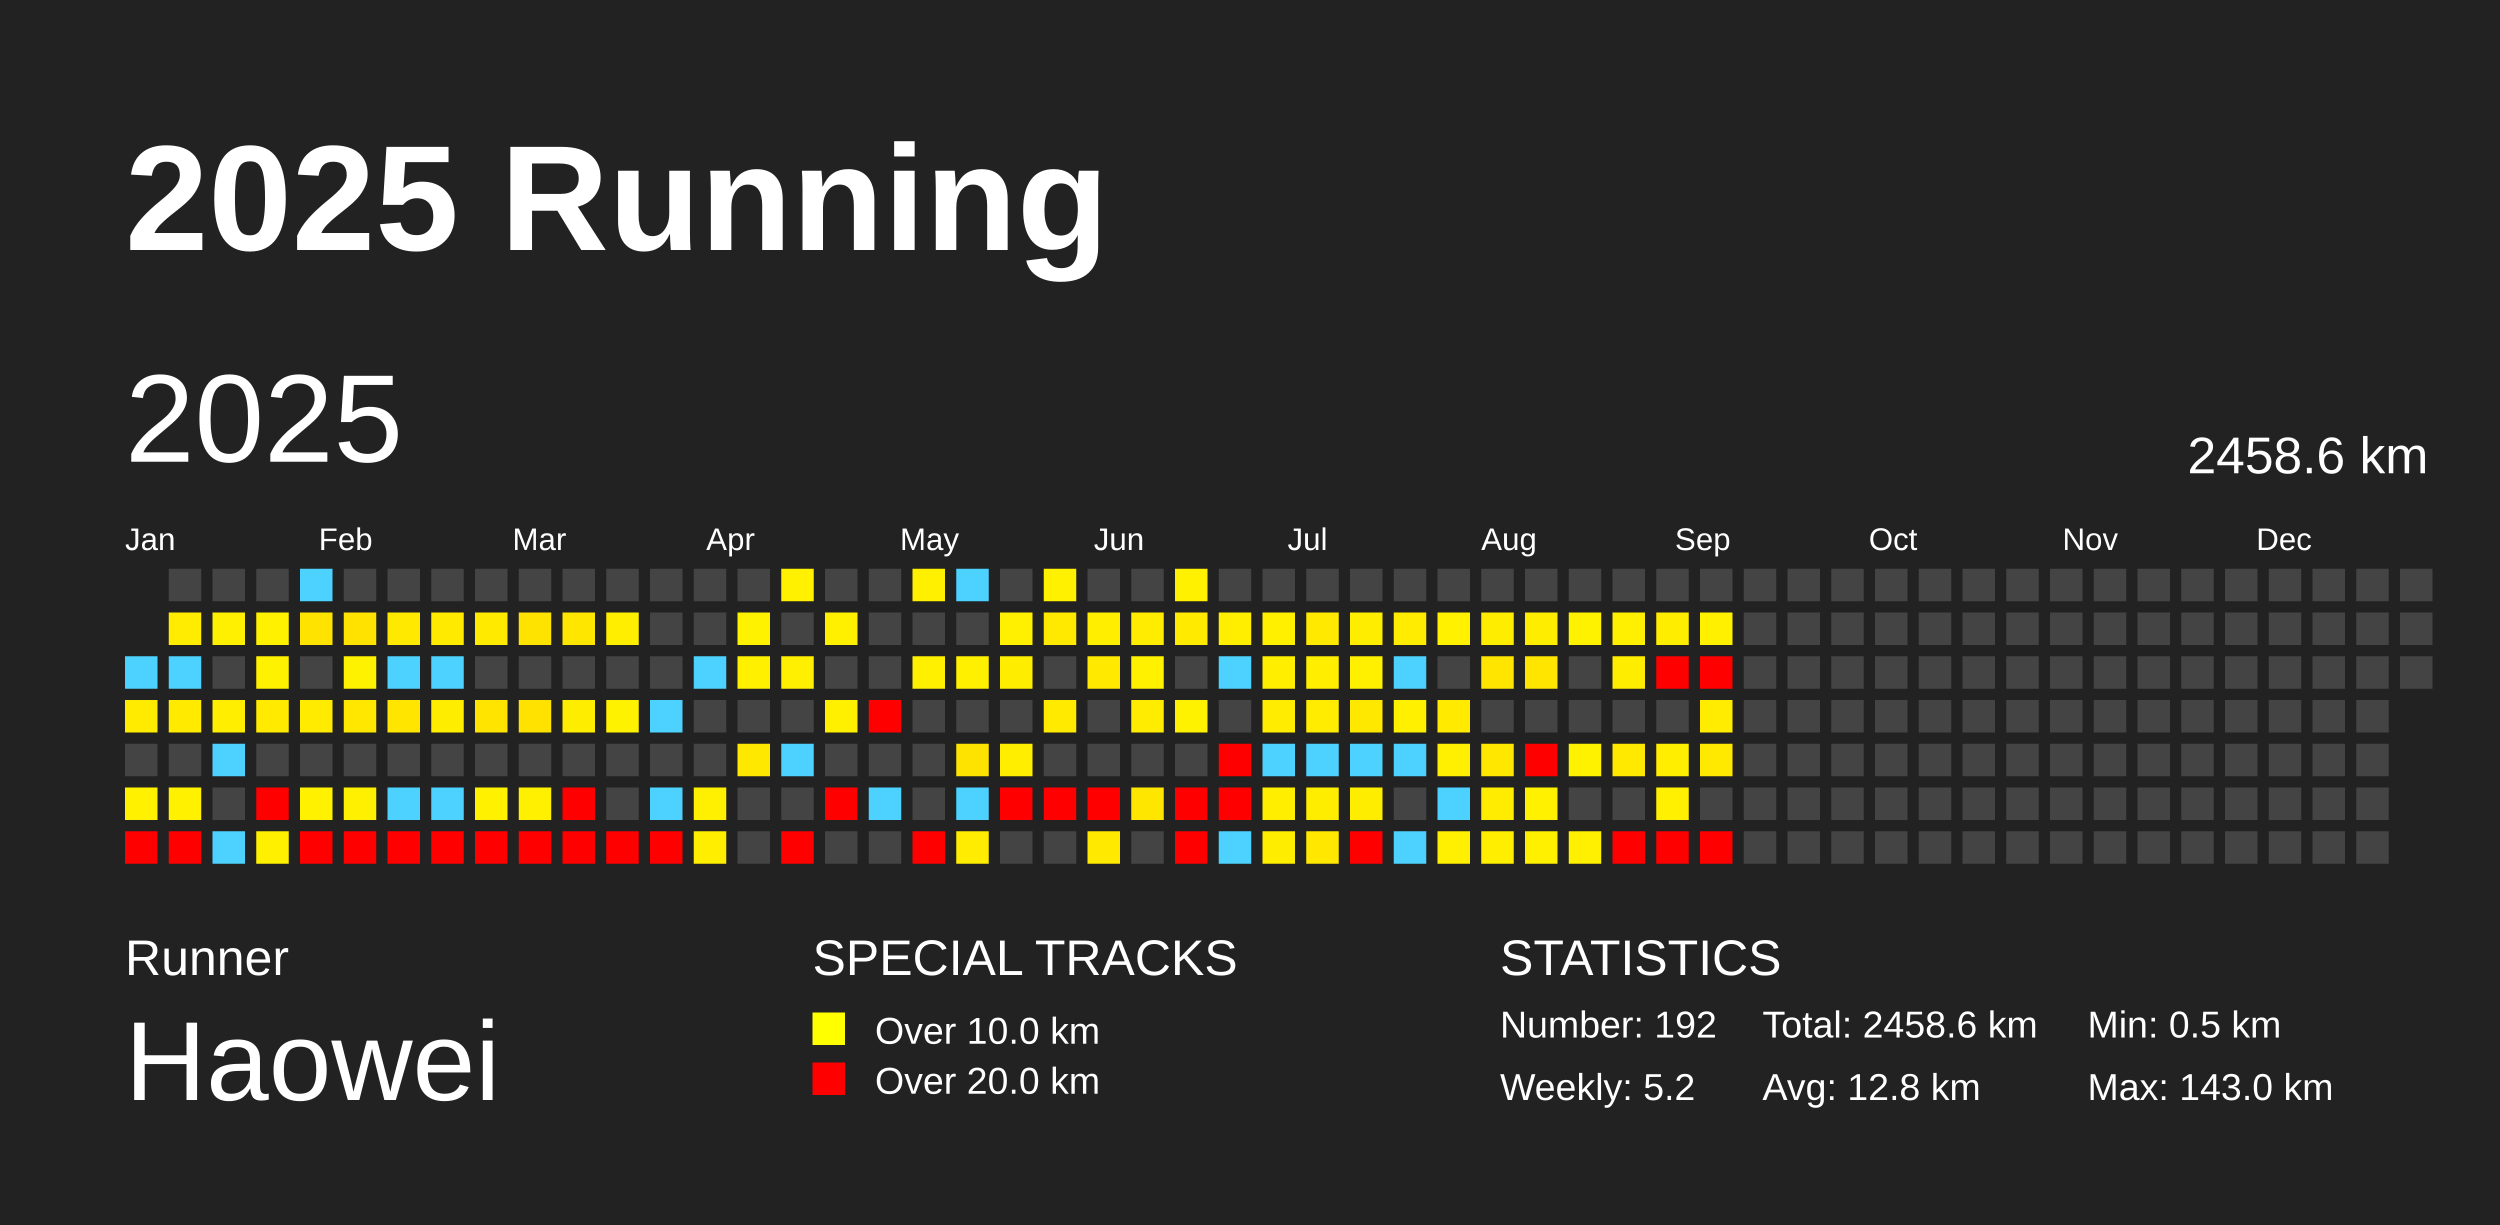
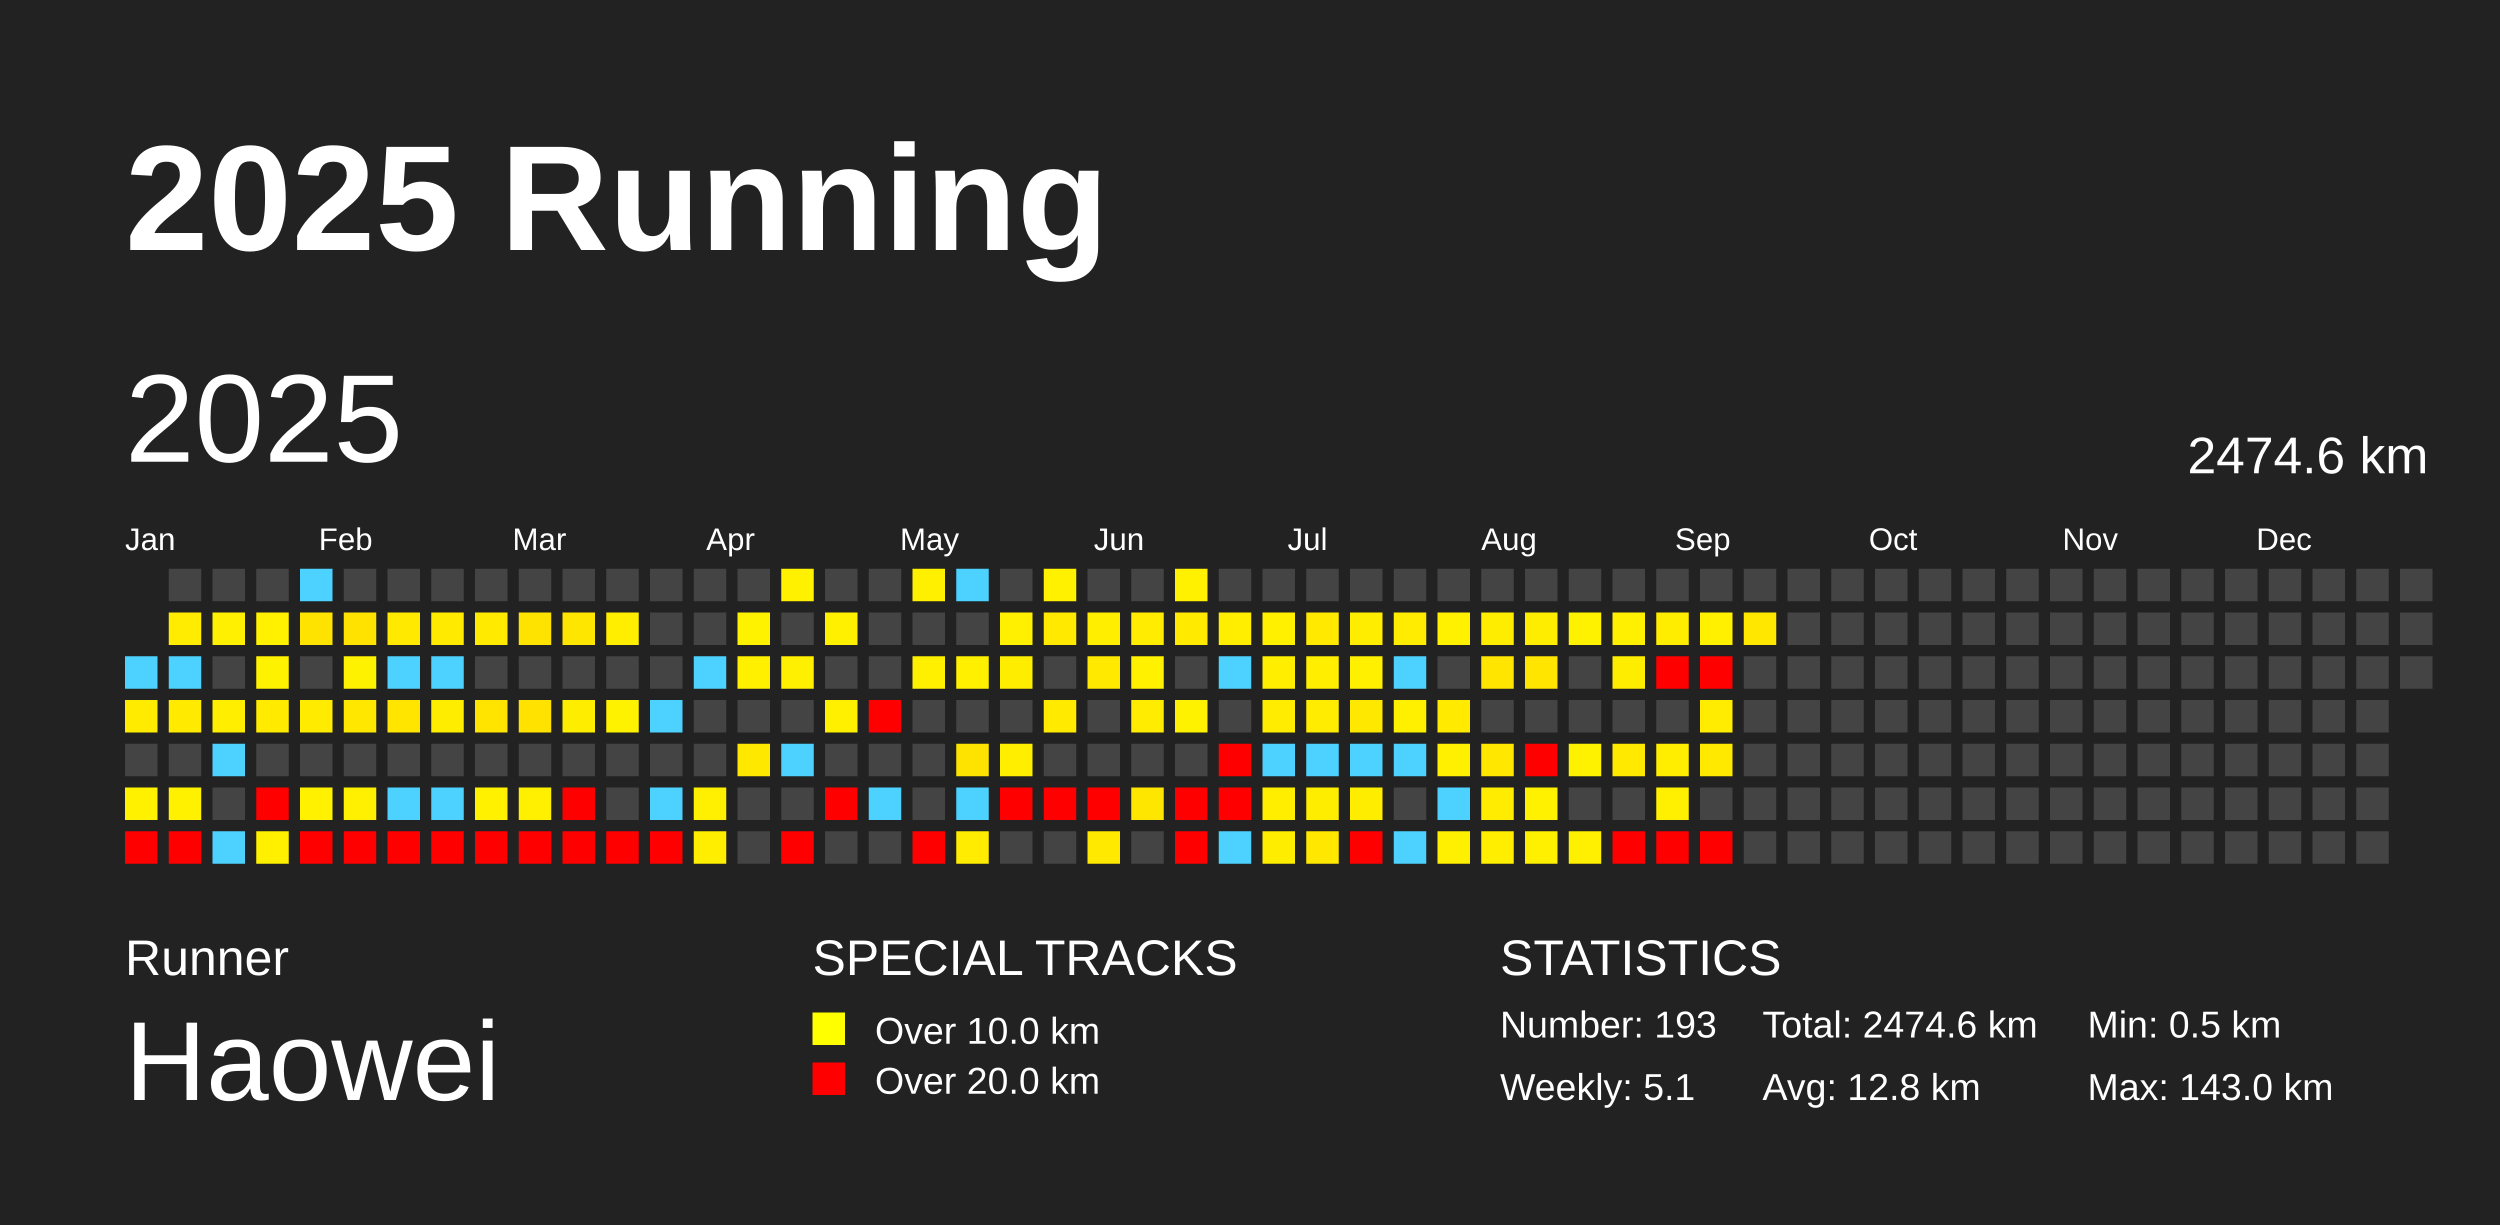
<svg xmlns="http://www.w3.org/2000/svg" baseProfile="full" height="98mm" version="1.1" viewBox="0,0,200,98" width="200mm">
  <defs />
  <rect fill="#222222" height="98" width="200" x="0" y="0" />
  <text fill="#FFFFFF" style="font-size:12px; font-family:Arial; font-weight:bold;" x="10" y="20">2025 Running</text>
  <text fill="#FFFFFF" style="font-size:4px; font-family:Arial" x="10" y="78">Runner</text>
  <text fill="#FFFFFF" style="font-size:9px; font-family:Arial" x="10" y="88">Haowei</text>
  <text fill="#FFFFFF" style="font-size:4px; font-family:Arial" x="65" y="78">SPECIAL TRACKS</text>
  <rect fill="yellow" height="2.6" width="2.6" x="65" y="81" />
  <text fill="#FFFFFF" style="font-size:3px; font-family:Arial" x="70" y="83.5">Over 10.0 km</text>
  <rect fill="red" height="2.6" width="2.6" x="65" y="85" />
  <text fill="#FFFFFF" style="font-size:3px; font-family:Arial" x="70" y="87.5">Over 20.0 km</text>
  <text fill="#FFFFFF" style="font-size:4px; font-family:Arial" x="120" y="78">STATISTICS</text>
-   <text fill="#FFFFFF" style="font-size:3px; font-family:Arial" x="120" y="83">Number: 192</text>
-   <text fill="#FFFFFF" style="font-size:3px; font-family:Arial" x="120" y="88">Weekly: 5.2</text>
-   <text fill="#FFFFFF" style="font-size:3px; font-family:Arial" x="141" y="83">Total: 2458.6 km</text>
+   <text fill="#FFFFFF" style="font-size:3px; font-family:Arial" x="120" y="83">Number: 193</text>
+   <text fill="#FFFFFF" style="font-size:3px; font-family:Arial" x="120" y="88">Weekly: 5.1</text>
+   <text fill="#FFFFFF" style="font-size:3px; font-family:Arial" x="141" y="83">Total: 2474.6 km</text>
  <text fill="#FFFFFF" style="font-size:3px; font-family:Arial" x="141" y="88">Avg: 12.8 km</text>
  <text fill="#FFFFFF" style="font-size:3px; font-family:Arial" x="167" y="83">Min: 0.5 km</text>
  <text fill="#FFFFFF" style="font-size:3px; font-family:Arial" x="167" y="88">Max: 143.0 km</text>
  <text dominant-baseline="hanging" fill="#FFFFFF" style="font-size:10.0px; font-family:Arial;" x="10" y="30">2025</text>
-   <text dominant-baseline="hanging" fill="#FFFFFF" style="font-size:4.125px; font-family:Arial;" x="175" y="35">2458.6 km</text>
+   <text dominant-baseline="hanging" fill="#FFFFFF" style="font-size:4.125px; font-family:Arial;" x="175" y="35">2474.6 km</text>
  <text fill="#FFFFFF" style="font-size:2.5px; font-family:Arial" x="10.0" y="44">Jan</text>
  <text fill="#FFFFFF" style="font-size:2.5px; font-family:Arial" x="25.5" y="44">Feb</text>
  <text fill="#FFFFFF" style="font-size:2.5px; font-family:Arial" x="41.0" y="44">Mar</text>
  <text fill="#FFFFFF" style="font-size:2.5px; font-family:Arial" x="56.5" y="44">Apr</text>
  <text fill="#FFFFFF" style="font-size:2.5px; font-family:Arial" x="72.0" y="44">May</text>
  <text fill="#FFFFFF" style="font-size:2.5px; font-family:Arial" x="87.5" y="44">Jun</text>
  <text fill="#FFFFFF" style="font-size:2.5px; font-family:Arial" x="103.0" y="44">Jul</text>
  <text fill="#FFFFFF" style="font-size:2.5px; font-family:Arial" x="118.5" y="44">Aug</text>
  <text fill="#FFFFFF" style="font-size:2.5px; font-family:Arial" x="134.0" y="44">Sep</text>
  <text fill="#FFFFFF" style="font-size:2.5px; font-family:Arial" x="149.5" y="44">Oct</text>
  <text fill="#FFFFFF" style="font-size:2.5px; font-family:Arial" x="165.0" y="44">Nov</text>
  <text fill="#FFFFFF" style="font-size:2.5px; font-family:Arial" x="180.5" y="44">Dec</text>
  <rect fill="#4dd2ff" height="2.6" width="2.6" x="10.0" y="52.5" />
  <rect fill="#ffeb00" height="2.6" width="2.6" x="10.0" y="56.0" />
  <rect fill="#444444" height="2.6" width="2.6" x="10.0" y="59.5" />
  <rect fill="#fff100" height="2.6" width="2.6" x="10.0" y="63.0" />
  <rect fill="red" height="2.6" width="2.6" x="10.0" y="66.5" />
  <rect fill="#444444" height="2.6" width="2.6" x="13.5" y="45.5" />
  <rect fill="#ffec00" height="2.6" width="2.6" x="13.5" y="49.0" />
  <rect fill="#4dd2ff" height="2.6" width="2.6" x="13.5" y="52.5" />
  <rect fill="#ffea00" height="2.6" width="2.6" x="13.5" y="56.0" />
  <rect fill="#444444" height="2.6" width="2.6" x="13.5" y="59.5" />
  <rect fill="#fff100" height="2.6" width="2.6" x="13.5" y="63.0" />
  <rect fill="red" height="2.6" width="2.6" x="13.5" y="66.5" />
  <rect fill="#444444" height="2.6" width="2.6" x="17.0" y="45.5" />
  <rect fill="#ffef00" height="2.6" width="2.6" x="17.0" y="49.0" />
  <rect fill="#444444" height="2.6" width="2.6" x="17.0" y="52.5" />
  <rect fill="#ffee00" height="2.6" width="2.6" x="17.0" y="56.0" />
  <rect fill="#4dd2ff" height="2.6" width="2.6" x="17.0" y="59.5" />
  <rect fill="#444444" height="2.6" width="2.6" x="17.0" y="63.0" />
  <rect fill="#4dd2ff" height="2.6" width="2.6" x="17.0" y="66.5" />
  <rect fill="#444444" height="2.6" width="2.6" x="20.5" y="45.5" />
  <rect fill="#fff100" height="2.6" width="2.6" x="20.5" y="49.0" />
  <rect fill="#fff200" height="2.6" width="2.6" x="20.5" y="52.5" />
  <rect fill="#ffea00" height="2.6" width="2.6" x="20.5" y="56.0" />
  <rect fill="#444444" height="2.6" width="2.6" x="20.5" y="59.5" />
  <rect fill="red" height="2.6" width="2.6" x="20.5" y="63.0" />
  <rect fill="#fff000" height="2.6" width="2.6" x="20.5" y="66.5" />
  <rect fill="#4dd2ff" height="2.6" width="2.6" x="24.0" y="45.5" />
  <rect fill="#ffe300" height="2.6" width="2.6" x="24.0" y="49.0" />
  <rect fill="#444444" height="2.6" width="2.6" x="24.0" y="52.5" />
  <rect fill="#ffeb00" height="2.6" width="2.6" x="24.0" y="56.0" />
  <rect fill="#444444" height="2.6" width="2.6" x="24.0" y="59.5" />
  <rect fill="#fff100" height="2.6" width="2.6" x="24.0" y="63.0" />
  <rect fill="red" height="2.6" width="2.6" x="24.0" y="66.5" />
  <rect fill="#444444" height="2.6" width="2.6" x="27.5" y="45.5" />
  <rect fill="#ffe200" height="2.6" width="2.6" x="27.5" y="49.0" />
  <rect fill="#fff200" height="2.6" width="2.6" x="27.5" y="52.5" />
  <rect fill="#ffe700" height="2.6" width="2.6" x="27.5" y="56.0" />
  <rect fill="#444444" height="2.6" width="2.6" x="27.5" y="59.5" />
  <rect fill="#ffef00" height="2.6" width="2.6" x="27.5" y="63.0" />
  <rect fill="red" height="2.6" width="2.6" x="27.5" y="66.5" />
  <rect fill="#444444" height="2.6" width="2.6" x="31.0" y="45.5" />
  <rect fill="#ffe900" height="2.6" width="2.6" x="31.0" y="49.0" />
  <rect fill="#4dd2ff" height="2.6" width="2.6" x="31.0" y="52.5" />
  <rect fill="#ffe500" height="2.6" width="2.6" x="31.0" y="56.0" />
  <rect fill="#444444" height="2.6" width="2.6" x="31.0" y="59.5" />
  <rect fill="#4dd2ff" height="2.6" width="2.6" x="31.0" y="63.0" />
  <rect fill="red" height="2.6" width="2.6" x="31.0" y="66.5" />
  <rect fill="#444444" height="2.6" width="2.6" x="34.5" y="45.5" />
  <rect fill="#ffea00" height="2.6" width="2.6" x="34.5" y="49.0" />
  <rect fill="#4dd2ff" height="2.6" width="2.6" x="34.5" y="52.5" />
  <rect fill="#ffed00" height="2.6" width="2.6" x="34.5" y="56.0" />
  <rect fill="#444444" height="2.6" width="2.6" x="34.5" y="59.5" />
  <rect fill="#4dd2ff" height="2.6" width="2.6" x="34.5" y="63.0" />
  <rect fill="red" height="2.6" width="2.6" x="34.5" y="66.5" />
  <rect fill="#444444" height="2.6" width="2.6" x="38.0" y="45.5" />
  <rect fill="#ffea00" height="2.6" width="2.6" x="38.0" y="49.0" />
  <rect fill="#444444" height="2.6" width="2.6" x="38.0" y="52.5" />
  <rect fill="#ffe400" height="2.6" width="2.6" x="38.0" y="56.0" />
  <rect fill="#444444" height="2.6" width="2.6" x="38.0" y="59.5" />
  <rect fill="#fff100" height="2.6" width="2.6" x="38.0" y="63.0" />
  <rect fill="red" height="2.6" width="2.6" x="38.0" y="66.5" />
  <rect fill="#444444" height="2.6" width="2.6" x="41.5" y="45.5" />
  <rect fill="#ffe300" height="2.6" width="2.6" x="41.5" y="49.0" />
  <rect fill="#444444" height="2.6" width="2.6" x="41.5" y="52.5" />
  <rect fill="#ffe200" height="2.6" width="2.6" x="41.5" y="56.0" />
  <rect fill="#444444" height="2.6" width="2.6" x="41.5" y="59.5" />
  <rect fill="#ffef00" height="2.6" width="2.6" x="41.5" y="63.0" />
  <rect fill="red" height="2.6" width="2.6" x="41.5" y="66.5" />
  <rect fill="#444444" height="2.6" width="2.6" x="45.0" y="45.5" />
  <rect fill="#ffe600" height="2.6" width="2.6" x="45.0" y="49.0" />
  <rect fill="#444444" height="2.6" width="2.6" x="45.0" y="52.5" />
  <rect fill="#ffed00" height="2.6" width="2.6" x="45.0" y="56.0" />
  <rect fill="#444444" height="2.6" width="2.6" x="45.0" y="59.5" />
  <rect fill="red" height="2.6" width="2.6" x="45.0" y="63.0" />
  <rect fill="red" height="2.6" width="2.6" x="45.0" y="66.5" />
  <rect fill="#444444" height="2.6" width="2.6" x="48.5" y="45.5" />
  <rect fill="#ffee00" height="2.6" width="2.6" x="48.5" y="49.0" />
  <rect fill="#444444" height="2.6" width="2.6" x="48.5" y="52.5" />
  <rect fill="#fff200" height="2.6" width="2.6" x="48.5" y="56.0" />
  <rect fill="#444444" height="2.6" width="2.6" x="48.5" y="59.5" />
  <rect fill="#444444" height="2.6" width="2.6" x="48.5" y="63.0" />
  <rect fill="red" height="2.6" width="2.6" x="48.5" y="66.5" />
  <rect fill="#444444" height="2.6" width="2.6" x="52.0" y="45.5" />
  <rect fill="#444444" height="2.6" width="2.6" x="52.0" y="49.0" />
  <rect fill="#444444" height="2.6" width="2.6" x="52.0" y="52.5" />
  <rect fill="#4dd2ff" height="2.6" width="2.6" x="52.0" y="56.0" />
  <rect fill="#444444" height="2.6" width="2.6" x="52.0" y="59.5" />
  <rect fill="#4dd2ff" height="2.6" width="2.6" x="52.0" y="63.0" />
  <rect fill="red" height="2.6" width="2.6" x="52.0" y="66.5" />
  <rect fill="#444444" height="2.6" width="2.6" x="55.5" y="45.5" />
  <rect fill="#444444" height="2.6" width="2.6" x="55.5" y="49.0" />
  <rect fill="#4dd2ff" height="2.6" width="2.6" x="55.5" y="52.5" />
  <rect fill="#444444" height="2.6" width="2.6" x="55.5" y="56.0" />
  <rect fill="#444444" height="2.6" width="2.6" x="55.5" y="59.5" />
  <rect fill="#ffef00" height="2.6" width="2.6" x="55.5" y="63.0" />
  <rect fill="#ffee00" height="2.6" width="2.6" x="55.5" y="66.5" />
  <rect fill="#444444" height="2.6" width="2.6" x="59.0" y="45.5" />
  <rect fill="#fff200" height="2.6" width="2.6" x="59.0" y="49.0" />
  <rect fill="#fff000" height="2.6" width="2.6" x="59.0" y="52.5" />
  <rect fill="#444444" height="2.6" width="2.6" x="59.0" y="56.0" />
  <rect fill="#ffe800" height="2.6" width="2.6" x="59.0" y="59.5" />
  <rect fill="#444444" height="2.6" width="2.6" x="59.0" y="63.0" />
  <rect fill="#444444" height="2.6" width="2.6" x="59.0" y="66.5" />
  <rect fill="#fff100" height="2.6" width="2.6" x="62.5" y="45.5" />
  <rect fill="#444444" height="2.6" width="2.6" x="62.5" y="49.0" />
  <rect fill="#ffef00" height="2.6" width="2.6" x="62.5" y="52.5" />
  <rect fill="#444444" height="2.6" width="2.6" x="62.5" y="56.0" />
  <rect fill="#4dd2ff" height="2.6" width="2.6" x="62.5" y="59.5" />
  <rect fill="#444444" height="2.6" width="2.6" x="62.5" y="63.0" />
  <rect fill="red" height="2.6" width="2.6" x="62.5" y="66.5" />
  <rect fill="#444444" height="2.6" width="2.6" x="66.0" y="45.5" />
  <rect fill="#fff000" height="2.6" width="2.6" x="66.0" y="49.0" />
  <rect fill="#444444" height="2.6" width="2.6" x="66.0" y="52.5" />
  <rect fill="#fff000" height="2.6" width="2.6" x="66.0" y="56.0" />
  <rect fill="#444444" height="2.6" width="2.6" x="66.0" y="59.5" />
  <rect fill="red" height="2.6" width="2.6" x="66.0" y="63.0" />
  <rect fill="#444444" height="2.6" width="2.6" x="66.0" y="66.5" />
  <rect fill="#444444" height="2.6" width="2.6" x="69.5" y="45.5" />
  <rect fill="#444444" height="2.6" width="2.6" x="69.5" y="49.0" />
  <rect fill="#444444" height="2.6" width="2.6" x="69.5" y="52.5" />
  <rect fill="red" height="2.6" width="2.6" x="69.5" y="56.0" />
  <rect fill="#444444" height="2.6" width="2.6" x="69.5" y="59.5" />
  <rect fill="#4dd2ff" height="2.6" width="2.6" x="69.5" y="63.0" />
  <rect fill="#444444" height="2.6" width="2.6" x="69.5" y="66.5" />
  <rect fill="#fff000" height="2.6" width="2.6" x="73.0" y="45.5" />
  <rect fill="#444444" height="2.6" width="2.6" x="73.0" y="49.0" />
  <rect fill="#fff000" height="2.6" width="2.6" x="73.0" y="52.5" />
  <rect fill="#444444" height="2.6" width="2.6" x="73.0" y="56.0" />
  <rect fill="#444444" height="2.6" width="2.6" x="73.0" y="59.5" />
  <rect fill="#444444" height="2.6" width="2.6" x="73.0" y="63.0" />
  <rect fill="red" height="2.6" width="2.6" x="73.0" y="66.5" />
  <rect fill="#4dd2ff" height="2.6" width="2.6" x="76.5" y="45.5" />
  <rect fill="#444444" height="2.6" width="2.6" x="76.5" y="49.0" />
  <rect fill="#fff000" height="2.6" width="2.6" x="76.5" y="52.5" />
  <rect fill="#444444" height="2.6" width="2.6" x="76.5" y="56.0" />
  <rect fill="#ffe300" height="2.6" width="2.6" x="76.5" y="59.5" />
  <rect fill="#4dd2ff" height="2.6" width="2.6" x="76.5" y="63.0" />
  <rect fill="#ffec00" height="2.6" width="2.6" x="76.5" y="66.5" />
  <rect fill="#444444" height="2.6" width="2.6" x="80.0" y="45.5" />
  <rect fill="#ffef00" height="2.6" width="2.6" x="80.0" y="49.0" />
  <rect fill="#ffed00" height="2.6" width="2.6" x="80.0" y="52.5" />
  <rect fill="#444444" height="2.6" width="2.6" x="80.0" y="56.0" />
  <rect fill="#ffee00" height="2.6" width="2.6" x="80.0" y="59.5" />
  <rect fill="red" height="2.6" width="2.6" x="80.0" y="63.0" />
  <rect fill="#444444" height="2.6" width="2.6" x="80.0" y="66.5" />
  <rect fill="#fff100" height="2.6" width="2.6" x="83.5" y="45.5" />
  <rect fill="#ffe900" height="2.6" width="2.6" x="83.5" y="49.0" />
  <rect fill="#444444" height="2.6" width="2.6" x="83.5" y="52.5" />
  <rect fill="#ffea00" height="2.6" width="2.6" x="83.5" y="56.0" />
  <rect fill="#444444" height="2.6" width="2.6" x="83.5" y="59.5" />
  <rect fill="red" height="2.6" width="2.6" x="83.5" y="63.0" />
  <rect fill="#444444" height="2.6" width="2.6" x="83.5" y="66.5" />
  <rect fill="#444444" height="2.6" width="2.6" x="87.0" y="45.5" />
  <rect fill="#ffee00" height="2.6" width="2.6" x="87.0" y="49.0" />
  <rect fill="#ffe900" height="2.6" width="2.6" x="87.0" y="52.5" />
  <rect fill="#444444" height="2.6" width="2.6" x="87.0" y="56.0" />
  <rect fill="#444444" height="2.6" width="2.6" x="87.0" y="59.5" />
  <rect fill="red" height="2.6" width="2.6" x="87.0" y="63.0" />
  <rect fill="#ffe900" height="2.6" width="2.6" x="87.0" y="66.5" />
  <rect fill="#444444" height="2.6" width="2.6" x="90.5" y="45.5" />
  <rect fill="#ffec00" height="2.6" width="2.6" x="90.5" y="49.0" />
  <rect fill="#fff100" height="2.6" width="2.6" x="90.5" y="52.5" />
  <rect fill="#ffec00" height="2.6" width="2.6" x="90.5" y="56.0" />
  <rect fill="#444444" height="2.6" width="2.6" x="90.5" y="59.5" />
  <rect fill="#ffe600" height="2.6" width="2.6" x="90.5" y="63.0" />
  <rect fill="#444444" height="2.6" width="2.6" x="90.5" y="66.5" />
  <rect fill="#fff100" height="2.6" width="2.6" x="94.0" y="45.5" />
  <rect fill="#ffea00" height="2.6" width="2.6" x="94.0" y="49.0" />
  <rect fill="#444444" height="2.6" width="2.6" x="94.0" y="52.5" />
  <rect fill="#fff200" height="2.6" width="2.6" x="94.0" y="56.0" />
  <rect fill="#444444" height="2.6" width="2.6" x="94.0" y="59.5" />
  <rect fill="red" height="2.6" width="2.6" x="94.0" y="63.0" />
  <rect fill="red" height="2.6" width="2.6" x="94.0" y="66.5" />
  <rect fill="#444444" height="2.6" width="2.6" x="97.5" y="45.5" />
  <rect fill="#ffee00" height="2.6" width="2.6" x="97.5" y="49.0" />
  <rect fill="#4dd2ff" height="2.6" width="2.6" x="97.5" y="52.5" />
  <rect fill="#444444" height="2.6" width="2.6" x="97.5" y="56.0" />
  <rect fill="red" height="2.6" width="2.6" x="97.5" y="59.5" />
  <rect fill="red" height="2.6" width="2.6" x="97.5" y="63.0" />
  <rect fill="#4dd2ff" height="2.6" width="2.6" x="97.5" y="66.5" />
  <rect fill="#444444" height="2.6" width="2.6" x="101.0" y="45.5" />
  <rect fill="#fff000" height="2.6" width="2.6" x="101.0" y="49.0" />
  <rect fill="#ffee00" height="2.6" width="2.6" x="101.0" y="52.5" />
  <rect fill="#ffec00" height="2.6" width="2.6" x="101.0" y="56.0" />
  <rect fill="#4dd2ff" height="2.6" width="2.6" x="101.0" y="59.5" />
  <rect fill="#ffee00" height="2.6" width="2.6" x="101.0" y="63.0" />
  <rect fill="#ffed00" height="2.6" width="2.6" x="101.0" y="66.5" />
  <rect fill="#444444" height="2.6" width="2.6" x="104.5" y="45.5" />
  <rect fill="#ffe900" height="2.6" width="2.6" x="104.5" y="49.0" />
  <rect fill="#ffee00" height="2.6" width="2.6" x="104.5" y="52.5" />
  <rect fill="#ffec00" height="2.6" width="2.6" x="104.5" y="56.0" />
  <rect fill="#4dd2ff" height="2.6" width="2.6" x="104.5" y="59.5" />
  <rect fill="#ffed00" height="2.6" width="2.6" x="104.5" y="63.0" />
  <rect fill="#ffe700" height="2.6" width="2.6" x="104.5" y="66.5" />
  <rect fill="#444444" height="2.6" width="2.6" x="108.0" y="45.5" />
  <rect fill="#ffed00" height="2.6" width="2.6" x="108.0" y="49.0" />
  <rect fill="#fff000" height="2.6" width="2.6" x="108.0" y="52.5" />
  <rect fill="#ffe800" height="2.6" width="2.6" x="108.0" y="56.0" />
  <rect fill="#4dd2ff" height="2.6" width="2.6" x="108.0" y="59.5" />
  <rect fill="#ffed00" height="2.6" width="2.6" x="108.0" y="63.0" />
  <rect fill="red" height="2.6" width="2.6" x="108.0" y="66.5" />
  <rect fill="#444444" height="2.6" width="2.6" x="111.5" y="45.5" />
  <rect fill="#ffec00" height="2.6" width="2.6" x="111.5" y="49.0" />
  <rect fill="#4dd2ff" height="2.6" width="2.6" x="111.5" y="52.5" />
  <rect fill="#fff000" height="2.6" width="2.6" x="111.5" y="56.0" />
  <rect fill="#4dd2ff" height="2.6" width="2.6" x="111.5" y="59.5" />
  <rect fill="#444444" height="2.6" width="2.6" x="111.5" y="63.0" />
  <rect fill="#4dd2ff" height="2.6" width="2.6" x="111.5" y="66.5" />
  <rect fill="#444444" height="2.6" width="2.6" x="115.0" y="45.5" />
  <rect fill="#fff100" height="2.6" width="2.6" x="115.0" y="49.0" />
  <rect fill="#444444" height="2.6" width="2.6" x="115.0" y="52.5" />
  <rect fill="#ffea00" height="2.6" width="2.6" x="115.0" y="56.0" />
  <rect fill="#ffef00" height="2.6" width="2.6" x="115.0" y="59.5" />
  <rect fill="#4dd2ff" height="2.6" width="2.6" x="115.0" y="63.0" />
  <rect fill="#ffef00" height="2.6" width="2.6" x="115.0" y="66.5" />
  <rect fill="#444444" height="2.6" width="2.6" x="118.5" y="45.5" />
  <rect fill="#ffed00" height="2.6" width="2.6" x="118.5" y="49.0" />
  <rect fill="#ffe500" height="2.6" width="2.6" x="118.5" y="52.5" />
  <rect fill="#444444" height="2.6" width="2.6" x="118.5" y="56.0" />
  <rect fill="#ffe700" height="2.6" width="2.6" x="118.5" y="59.5" />
  <rect fill="#ffec00" height="2.6" width="2.6" x="118.5" y="63.0" />
  <rect fill="#ffee00" height="2.6" width="2.6" x="118.5" y="66.5" />
  <rect fill="#444444" height="2.6" width="2.6" x="122.0" y="45.5" />
  <rect fill="#ffed00" height="2.6" width="2.6" x="122.0" y="49.0" />
  <rect fill="#ffe500" height="2.6" width="2.6" x="122.0" y="52.5" />
  <rect fill="#444444" height="2.6" width="2.6" x="122.0" y="56.0" />
  <rect fill="red" height="2.6" width="2.6" x="122.0" y="59.5" />
  <rect fill="#fff100" height="2.6" width="2.6" x="122.0" y="63.0" />
  <rect fill="#fff000" height="2.6" width="2.6" x="122.0" y="66.5" />
  <rect fill="#444444" height="2.6" width="2.6" x="125.5" y="45.5" />
  <rect fill="#fff200" height="2.6" width="2.6" x="125.5" y="49.0" />
  <rect fill="#444444" height="2.6" width="2.6" x="125.5" y="52.5" />
  <rect fill="#444444" height="2.6" width="2.6" x="125.5" y="56.0" />
  <rect fill="#fff200" height="2.6" width="2.6" x="125.5" y="59.5" />
  <rect fill="#444444" height="2.6" width="2.6" x="125.5" y="63.0" />
  <rect fill="#ffef00" height="2.6" width="2.6" x="125.5" y="66.5" />
  <rect fill="#444444" height="2.6" width="2.6" x="129.0" y="45.5" />
  <rect fill="#ffef00" height="2.6" width="2.6" x="129.0" y="49.0" />
  <rect fill="#ffed00" height="2.6" width="2.6" x="129.0" y="52.5" />
  <rect fill="#444444" height="2.6" width="2.6" x="129.0" y="56.0" />
  <rect fill="#ffe900" height="2.6" width="2.6" x="129.0" y="59.5" />
  <rect fill="#444444" height="2.6" width="2.6" x="129.0" y="63.0" />
  <rect fill="red" height="2.6" width="2.6" x="129.0" y="66.5" />
  <rect fill="#444444" height="2.6" width="2.6" x="132.5" y="45.5" />
  <rect fill="#ffed00" height="2.6" width="2.6" x="132.5" y="49.0" />
  <rect fill="red" height="2.6" width="2.6" x="132.5" y="52.5" />
  <rect fill="#444444" height="2.6" width="2.6" x="132.5" y="56.0" />
  <rect fill="#ffee00" height="2.6" width="2.6" x="132.5" y="59.5" />
  <rect fill="#ffef00" height="2.6" width="2.6" x="132.5" y="63.0" />
  <rect fill="red" height="2.6" width="2.6" x="132.5" y="66.5" />
  <rect fill="#444444" height="2.6" width="2.6" x="136.0" y="45.5" />
  <rect fill="#fff000" height="2.6" width="2.6" x="136.0" y="49.0" />
  <rect fill="red" height="2.6" width="2.6" x="136.0" y="52.5" />
  <rect fill="#ffec00" height="2.6" width="2.6" x="136.0" y="56.0" />
  <rect fill="#ffe900" height="2.6" width="2.6" x="136.0" y="59.5" />
  <rect fill="#444444" height="2.6" width="2.6" x="136.0" y="63.0" />
  <rect fill="red" height="2.6" width="2.6" x="136.0" y="66.5" />
  <rect fill="#444444" height="2.6" width="2.6" x="139.5" y="45.5" />
-   <rect fill="#444444" height="2.6" width="2.6" x="139.5" y="49.0" />
+   <rect fill="#ffe700" height="2.6" width="2.6" x="139.5" y="49.0" />
  <rect fill="#444444" height="2.6" width="2.6" x="139.5" y="52.5" />
  <rect fill="#444444" height="2.6" width="2.6" x="139.5" y="56.0" />
  <rect fill="#444444" height="2.6" width="2.6" x="139.5" y="59.5" />
  <rect fill="#444444" height="2.6" width="2.6" x="139.5" y="63.0" />
  <rect fill="#444444" height="2.6" width="2.6" x="139.5" y="66.5" />
  <rect fill="#444444" height="2.6" width="2.6" x="143.0" y="45.5" />
  <rect fill="#444444" height="2.6" width="2.6" x="143.0" y="49.0" />
  <rect fill="#444444" height="2.6" width="2.6" x="143.0" y="52.5" />
  <rect fill="#444444" height="2.6" width="2.6" x="143.0" y="56.0" />
  <rect fill="#444444" height="2.6" width="2.6" x="143.0" y="59.5" />
  <rect fill="#444444" height="2.6" width="2.6" x="143.0" y="63.0" />
  <rect fill="#444444" height="2.6" width="2.6" x="143.0" y="66.5" />
  <rect fill="#444444" height="2.6" width="2.6" x="146.5" y="45.5" />
  <rect fill="#444444" height="2.6" width="2.6" x="146.5" y="49.0" />
  <rect fill="#444444" height="2.6" width="2.6" x="146.5" y="52.5" />
  <rect fill="#444444" height="2.6" width="2.6" x="146.5" y="56.0" />
  <rect fill="#444444" height="2.6" width="2.6" x="146.5" y="59.5" />
  <rect fill="#444444" height="2.6" width="2.6" x="146.5" y="63.0" />
  <rect fill="#444444" height="2.6" width="2.6" x="146.5" y="66.5" />
  <rect fill="#444444" height="2.6" width="2.6" x="150.0" y="45.5" />
  <rect fill="#444444" height="2.6" width="2.6" x="150.0" y="49.0" />
  <rect fill="#444444" height="2.6" width="2.6" x="150.0" y="52.5" />
  <rect fill="#444444" height="2.6" width="2.6" x="150.0" y="56.0" />
  <rect fill="#444444" height="2.6" width="2.6" x="150.0" y="59.5" />
  <rect fill="#444444" height="2.6" width="2.6" x="150.0" y="63.0" />
  <rect fill="#444444" height="2.6" width="2.6" x="150.0" y="66.5" />
  <rect fill="#444444" height="2.6" width="2.6" x="153.5" y="45.5" />
  <rect fill="#444444" height="2.6" width="2.6" x="153.5" y="49.0" />
  <rect fill="#444444" height="2.6" width="2.6" x="153.5" y="52.5" />
  <rect fill="#444444" height="2.6" width="2.6" x="153.5" y="56.0" />
  <rect fill="#444444" height="2.6" width="2.6" x="153.5" y="59.5" />
  <rect fill="#444444" height="2.6" width="2.6" x="153.5" y="63.0" />
  <rect fill="#444444" height="2.6" width="2.6" x="153.5" y="66.5" />
  <rect fill="#444444" height="2.6" width="2.6" x="157.0" y="45.5" />
  <rect fill="#444444" height="2.6" width="2.6" x="157.0" y="49.0" />
  <rect fill="#444444" height="2.6" width="2.6" x="157.0" y="52.5" />
  <rect fill="#444444" height="2.6" width="2.6" x="157.0" y="56.0" />
  <rect fill="#444444" height="2.6" width="2.6" x="157.0" y="59.5" />
  <rect fill="#444444" height="2.6" width="2.6" x="157.0" y="63.0" />
  <rect fill="#444444" height="2.6" width="2.6" x="157.0" y="66.5" />
  <rect fill="#444444" height="2.6" width="2.6" x="160.5" y="45.5" />
  <rect fill="#444444" height="2.6" width="2.6" x="160.5" y="49.0" />
  <rect fill="#444444" height="2.6" width="2.6" x="160.5" y="52.5" />
  <rect fill="#444444" height="2.6" width="2.6" x="160.5" y="56.0" />
  <rect fill="#444444" height="2.6" width="2.6" x="160.5" y="59.5" />
  <rect fill="#444444" height="2.6" width="2.6" x="160.5" y="63.0" />
  <rect fill="#444444" height="2.6" width="2.6" x="160.5" y="66.5" />
  <rect fill="#444444" height="2.6" width="2.6" x="164.0" y="45.5" />
  <rect fill="#444444" height="2.6" width="2.6" x="164.0" y="49.0" />
  <rect fill="#444444" height="2.6" width="2.6" x="164.0" y="52.5" />
  <rect fill="#444444" height="2.6" width="2.6" x="164.0" y="56.0" />
  <rect fill="#444444" height="2.6" width="2.6" x="164.0" y="59.5" />
  <rect fill="#444444" height="2.6" width="2.6" x="164.0" y="63.0" />
  <rect fill="#444444" height="2.6" width="2.6" x="164.0" y="66.5" />
  <rect fill="#444444" height="2.6" width="2.6" x="167.5" y="45.5" />
  <rect fill="#444444" height="2.6" width="2.6" x="167.5" y="49.0" />
  <rect fill="#444444" height="2.6" width="2.6" x="167.5" y="52.5" />
  <rect fill="#444444" height="2.6" width="2.6" x="167.5" y="56.0" />
  <rect fill="#444444" height="2.6" width="2.6" x="167.5" y="59.5" />
  <rect fill="#444444" height="2.6" width="2.6" x="167.5" y="63.0" />
  <rect fill="#444444" height="2.6" width="2.6" x="167.5" y="66.5" />
  <rect fill="#444444" height="2.6" width="2.6" x="171.0" y="45.5" />
  <rect fill="#444444" height="2.6" width="2.6" x="171.0" y="49.0" />
  <rect fill="#444444" height="2.6" width="2.6" x="171.0" y="52.5" />
  <rect fill="#444444" height="2.6" width="2.6" x="171.0" y="56.0" />
  <rect fill="#444444" height="2.6" width="2.6" x="171.0" y="59.5" />
  <rect fill="#444444" height="2.6" width="2.6" x="171.0" y="63.0" />
  <rect fill="#444444" height="2.6" width="2.6" x="171.0" y="66.5" />
  <rect fill="#444444" height="2.6" width="2.6" x="174.5" y="45.5" />
  <rect fill="#444444" height="2.6" width="2.6" x="174.5" y="49.0" />
  <rect fill="#444444" height="2.6" width="2.6" x="174.5" y="52.5" />
  <rect fill="#444444" height="2.6" width="2.6" x="174.5" y="56.0" />
  <rect fill="#444444" height="2.6" width="2.6" x="174.5" y="59.5" />
  <rect fill="#444444" height="2.6" width="2.6" x="174.5" y="63.0" />
  <rect fill="#444444" height="2.6" width="2.6" x="174.5" y="66.5" />
  <rect fill="#444444" height="2.6" width="2.6" x="178.0" y="45.5" />
  <rect fill="#444444" height="2.6" width="2.6" x="178.0" y="49.0" />
  <rect fill="#444444" height="2.6" width="2.6" x="178.0" y="52.5" />
  <rect fill="#444444" height="2.6" width="2.6" x="178.0" y="56.0" />
  <rect fill="#444444" height="2.6" width="2.6" x="178.0" y="59.5" />
  <rect fill="#444444" height="2.6" width="2.6" x="178.0" y="63.0" />
  <rect fill="#444444" height="2.6" width="2.6" x="178.0" y="66.5" />
  <rect fill="#444444" height="2.6" width="2.6" x="181.5" y="45.5" />
  <rect fill="#444444" height="2.6" width="2.6" x="181.5" y="49.0" />
  <rect fill="#444444" height="2.6" width="2.6" x="181.5" y="52.5" />
  <rect fill="#444444" height="2.6" width="2.6" x="181.5" y="56.0" />
  <rect fill="#444444" height="2.6" width="2.6" x="181.5" y="59.5" />
  <rect fill="#444444" height="2.6" width="2.6" x="181.5" y="63.0" />
  <rect fill="#444444" height="2.6" width="2.6" x="181.5" y="66.5" />
  <rect fill="#444444" height="2.6" width="2.6" x="185.0" y="45.5" />
  <rect fill="#444444" height="2.6" width="2.6" x="185.0" y="49.0" />
  <rect fill="#444444" height="2.6" width="2.6" x="185.0" y="52.5" />
  <rect fill="#444444" height="2.6" width="2.6" x="185.0" y="56.0" />
  <rect fill="#444444" height="2.6" width="2.6" x="185.0" y="59.5" />
  <rect fill="#444444" height="2.6" width="2.6" x="185.0" y="63.0" />
  <rect fill="#444444" height="2.6" width="2.6" x="185.0" y="66.5" />
  <rect fill="#444444" height="2.6" width="2.6" x="188.5" y="45.5" />
  <rect fill="#444444" height="2.6" width="2.6" x="188.5" y="49.0" />
  <rect fill="#444444" height="2.6" width="2.6" x="188.5" y="52.5" />
  <rect fill="#444444" height="2.6" width="2.6" x="188.5" y="56.0" />
  <rect fill="#444444" height="2.6" width="2.6" x="188.5" y="59.5" />
  <rect fill="#444444" height="2.6" width="2.6" x="188.5" y="63.0" />
  <rect fill="#444444" height="2.6" width="2.6" x="188.5" y="66.5" />
  <rect fill="#444444" height="2.6" width="2.6" x="192.0" y="45.5" />
  <rect fill="#444444" height="2.6" width="2.6" x="192.0" y="49.0" />
  <rect fill="#444444" height="2.6" width="2.6" x="192.0" y="52.5" />
</svg>
